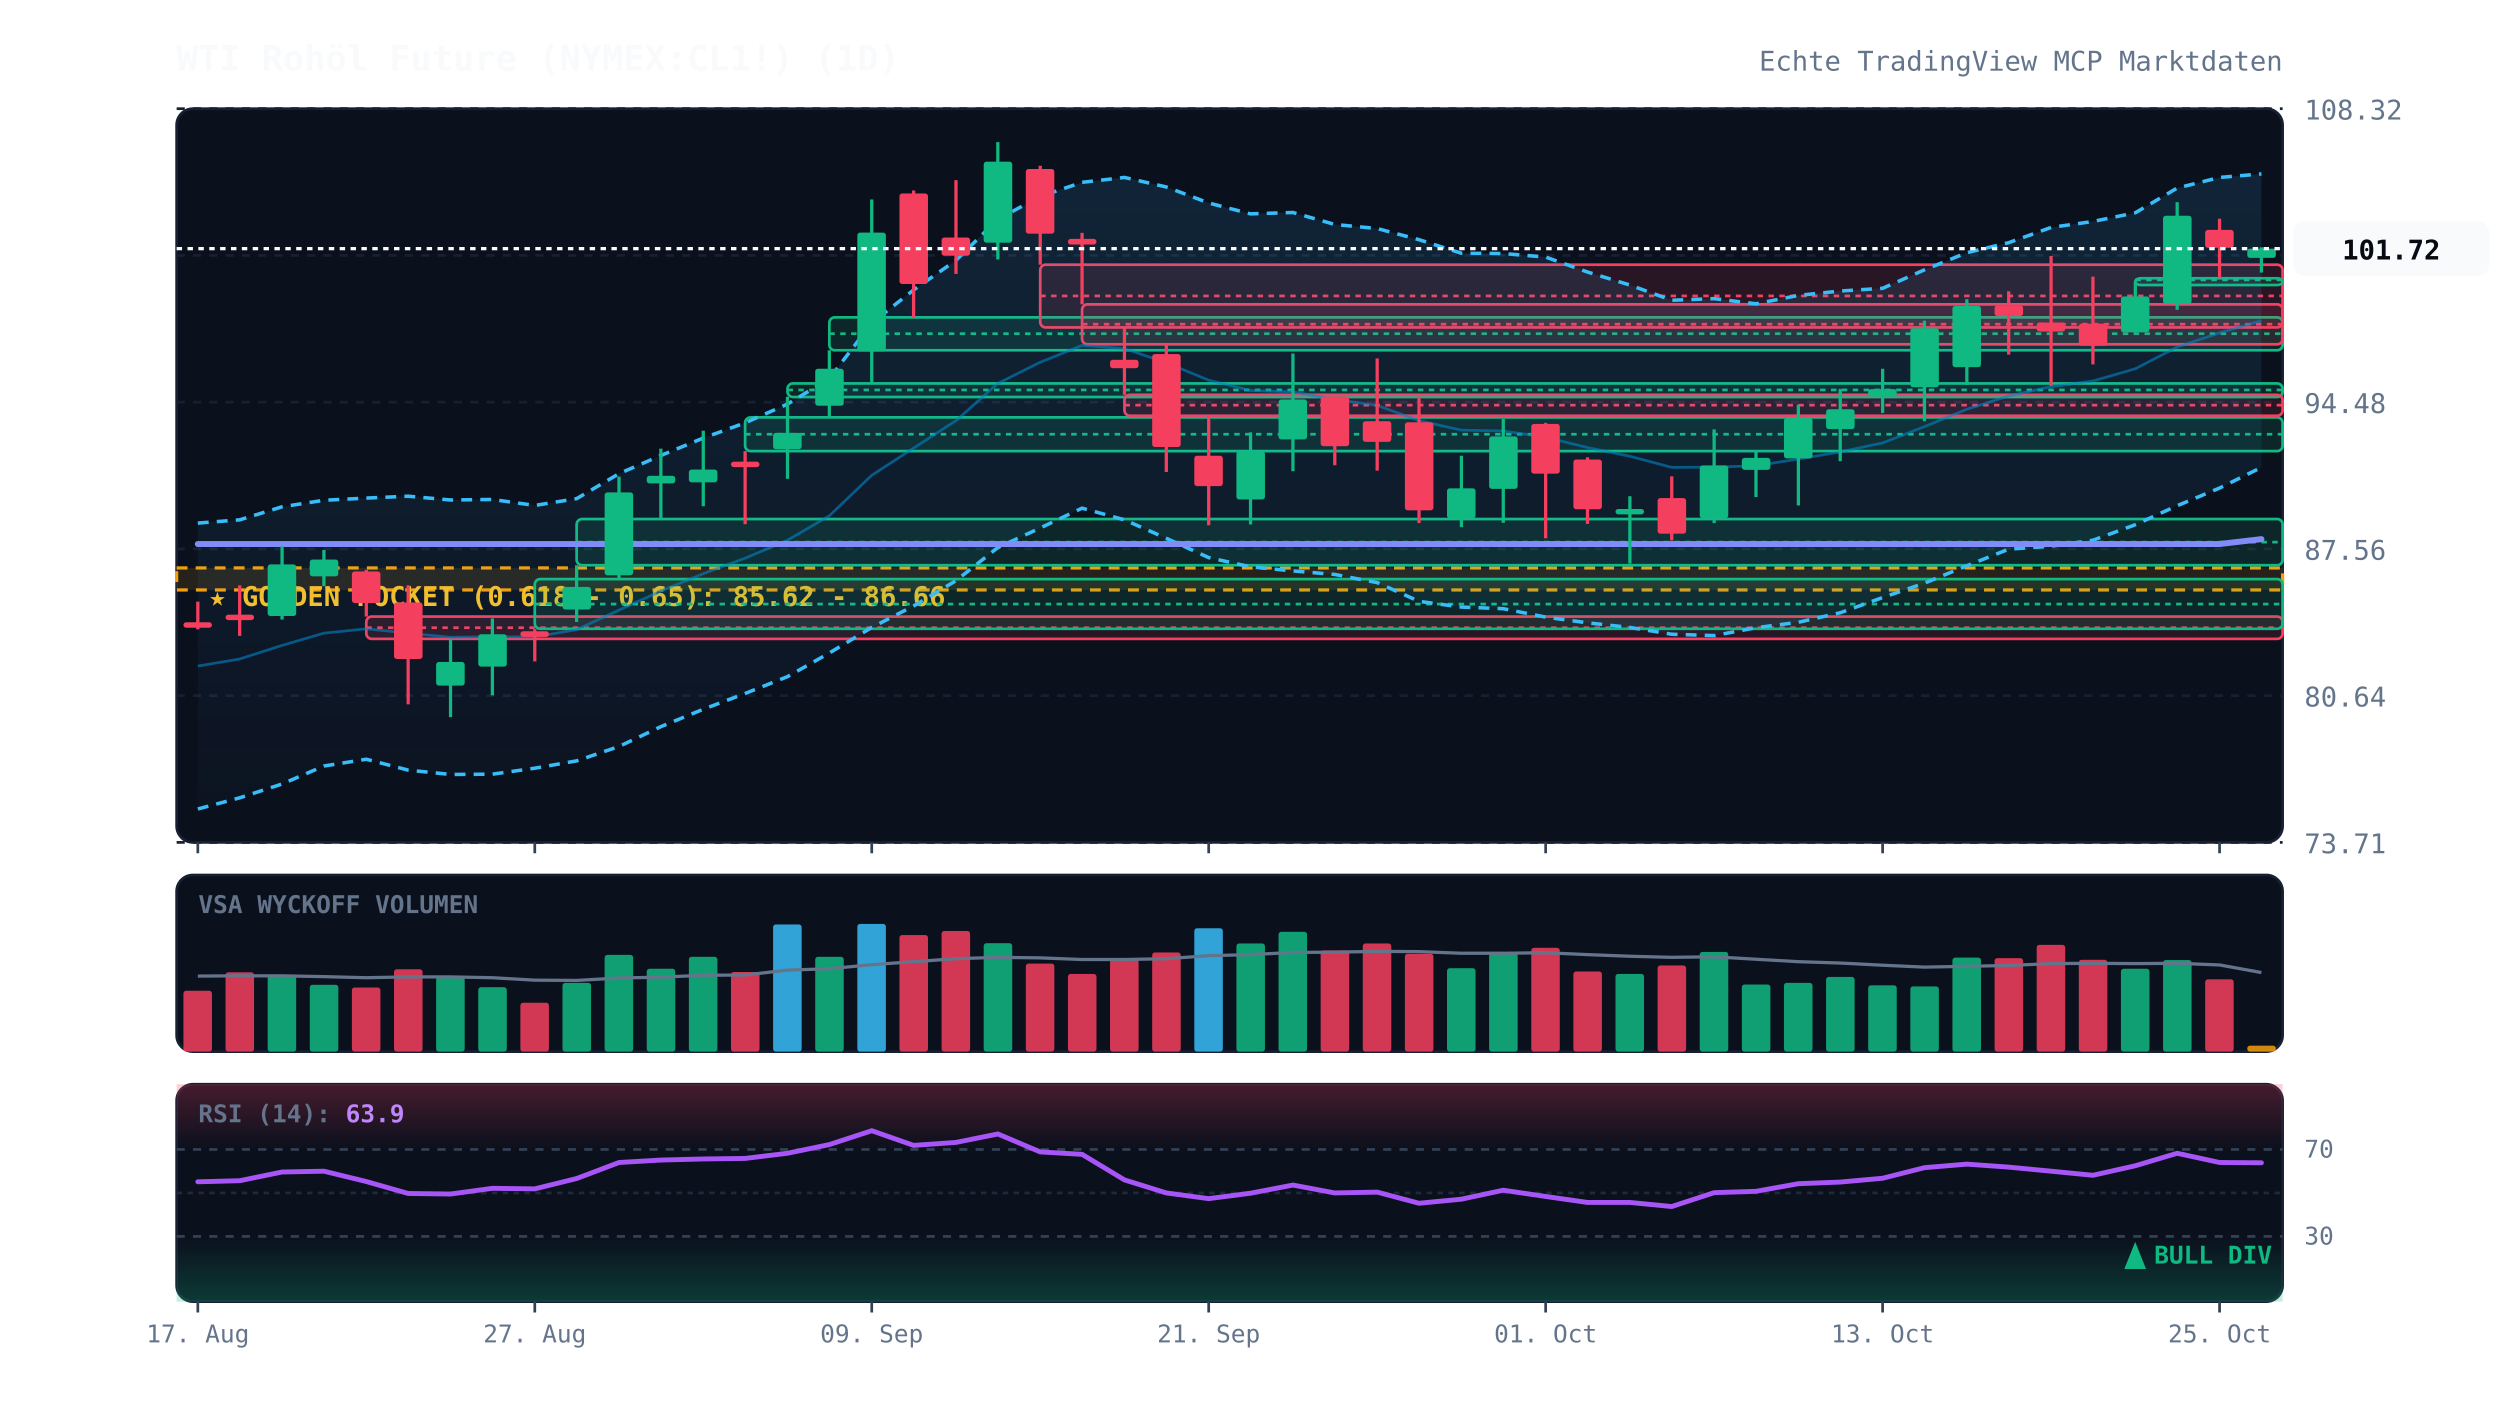
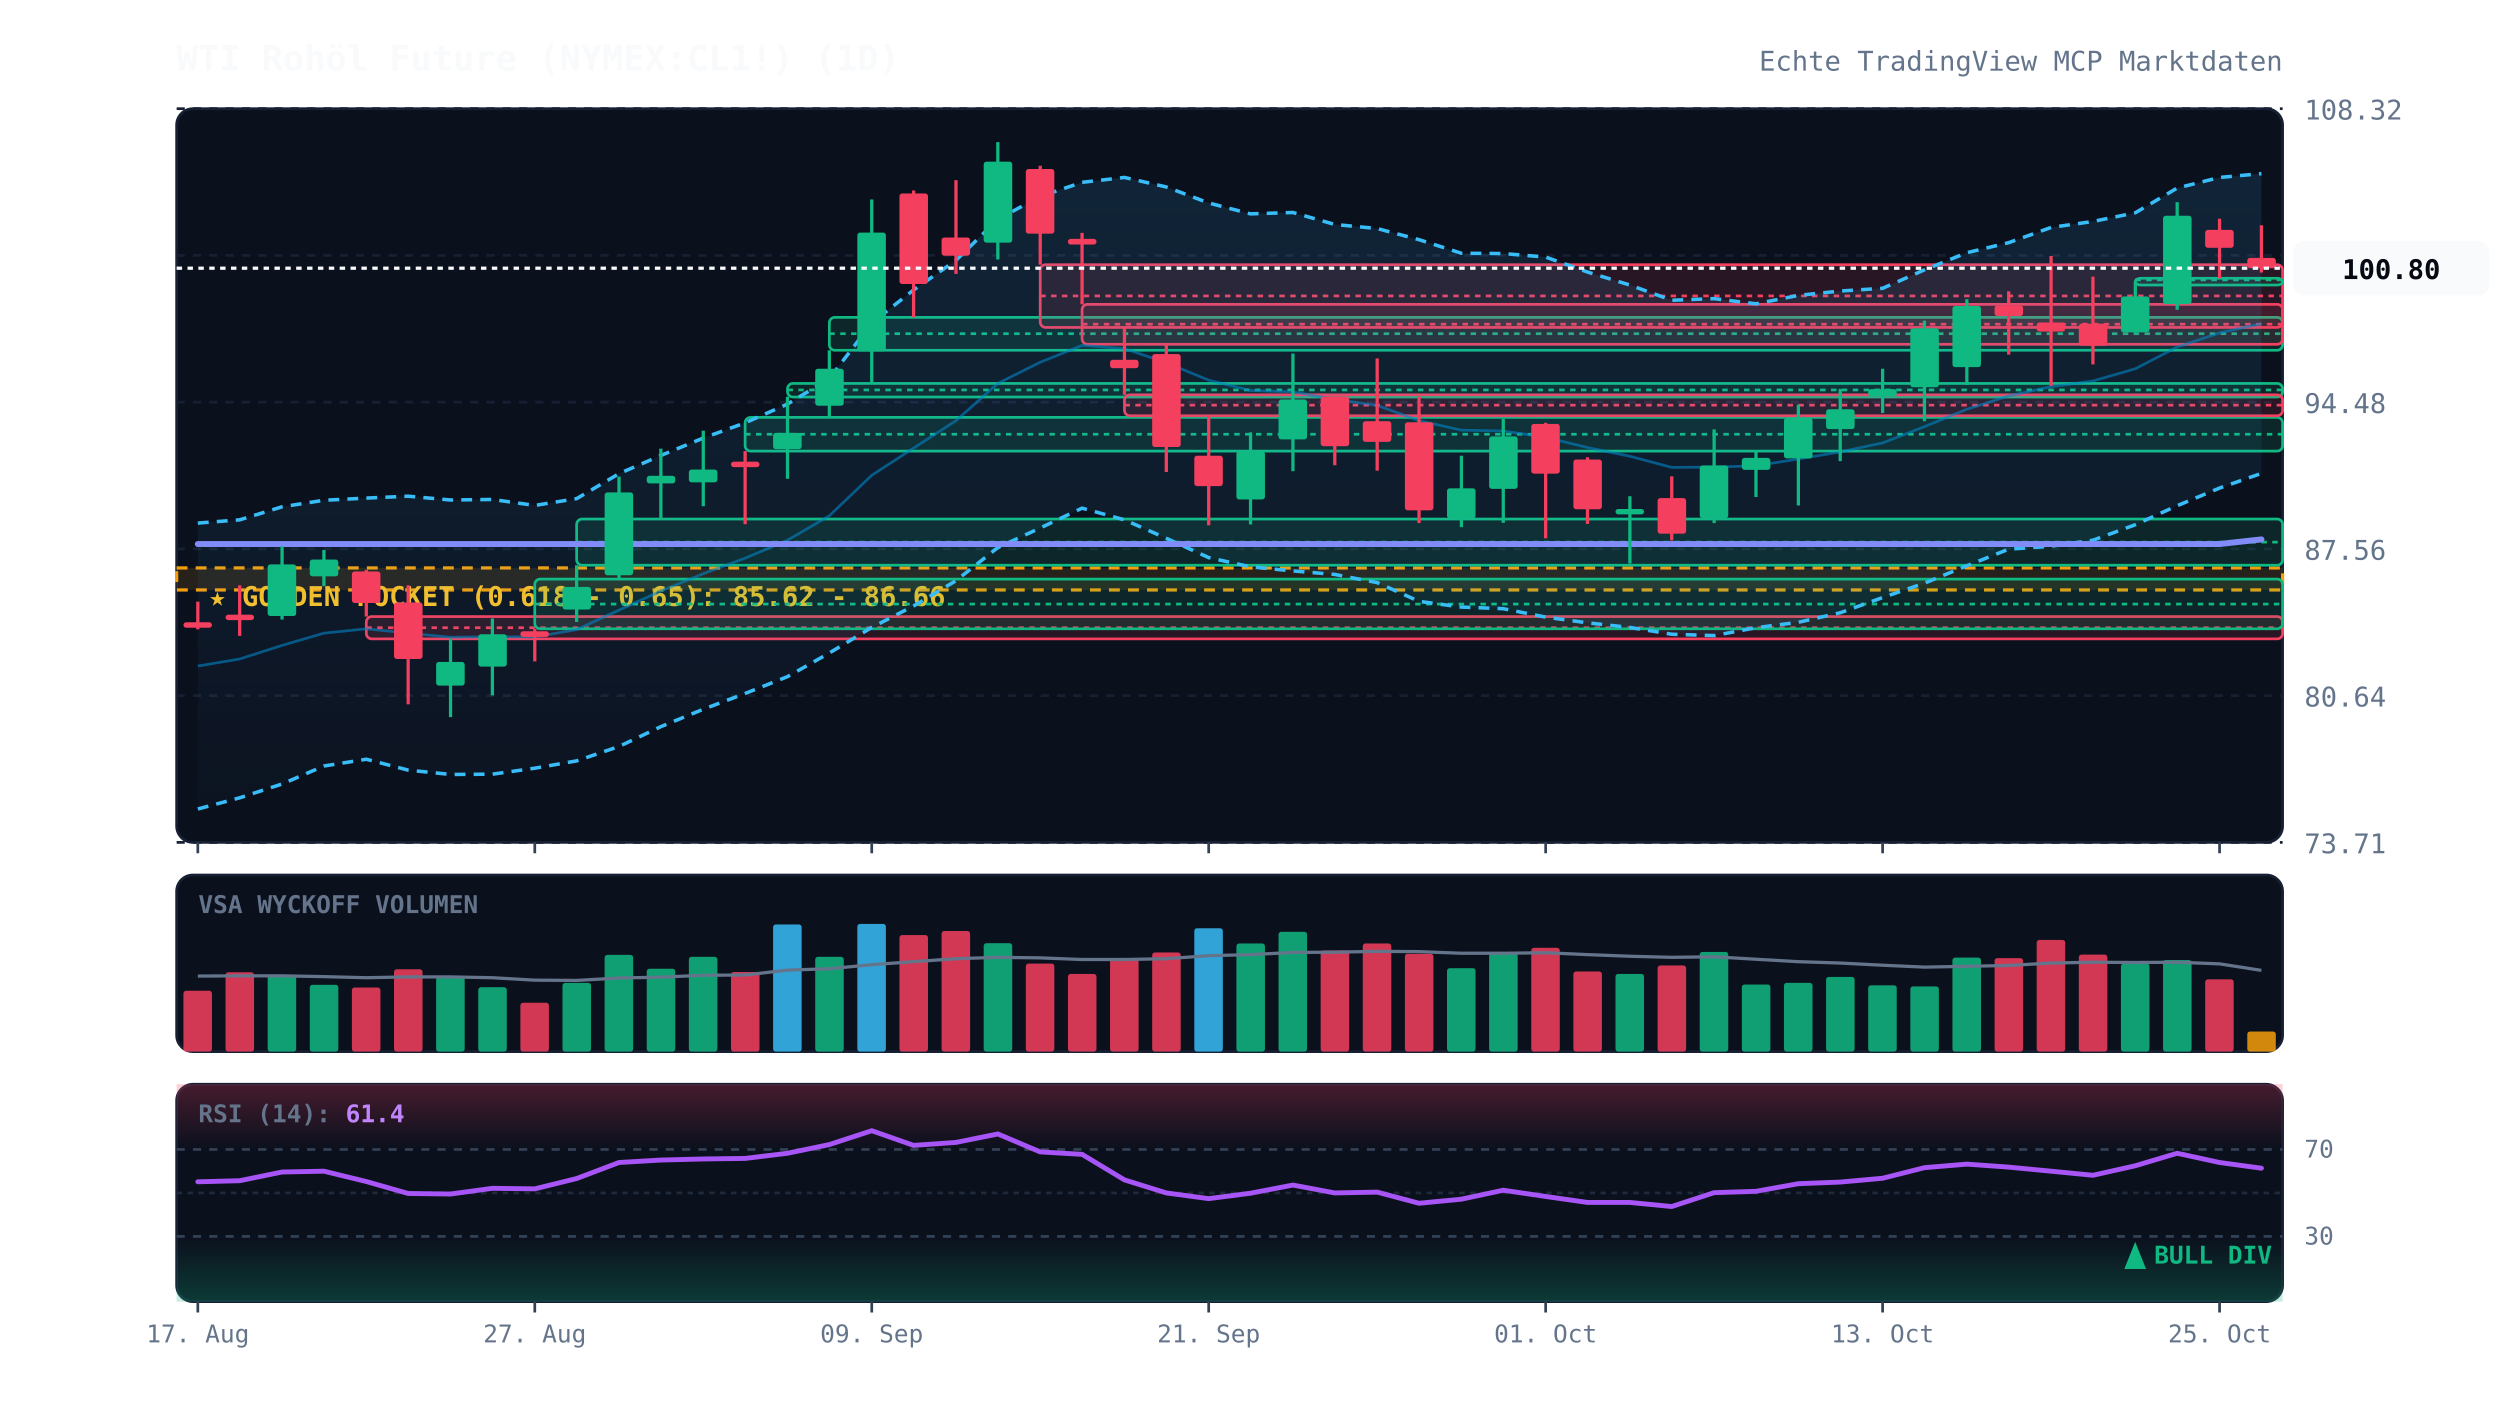
<svg xmlns="http://www.w3.org/2000/svg" viewBox="0 0 920 520" width="100%" height="100%" style="background:#070a13; font-family:'JetBrains Mono', monospace;">
  <defs>
    <linearGradient id="cloud-grad" x1="0%" y1="0%" x2="0%" y2="100%">
      <stop offset="0%" stop-color="#38bdf8" stop-opacity="0.12" />
      <stop offset="100%" stop-color="#38bdf8" stop-opacity="0.02" />
    </linearGradient>
    <linearGradient id="rsi-overbought" x1="0%" y1="0%" x2="0%" y2="100%">
      <stop offset="0%" stop-color="#f43f5e" stop-opacity="0.25" />
      <stop offset="100%" stop-color="#f43f5e" stop-opacity="0.0" />
    </linearGradient>
    <linearGradient id="rsi-oversold" x1="0%" y1="0%" x2="0%" y2="100%">
      <stop offset="0%" stop-color="#10b981" stop-opacity="0.0" />
      <stop offset="100%" stop-color="#10b981" stop-opacity="0.25" />
    </linearGradient>
  </defs>
  <rect x="65" y="40" width="775" height="270" fill="#0b101d" rx="6" stroke="#172033" stroke-width="1" />
  <rect x="65" y="322" width="775" height="65" fill="#0b101d" rx="6" stroke="#172033" stroke-width="1" />
  <rect x="65" y="399" width="775" height="80" fill="#0b101d" rx="6" stroke="#172033" stroke-width="1" />
  <line x1="65" y1="310.0" x2="840" y2="310.0" stroke="#172033" stroke-dasharray="3,3" stroke-width="1" />
  <text x="848" y="314.0" fill="#64748b" font-size="10" text-anchor="start">73.71</text>
  <line x1="65" y1="256.0" x2="840" y2="256.0" stroke="#172033" stroke-dasharray="3,3" stroke-width="1" />
  <text x="848" y="260.0" fill="#64748b" font-size="10" text-anchor="start">80.64</text>
  <line x1="65" y1="202.0" x2="840" y2="202.0" stroke="#172033" stroke-dasharray="3,3" stroke-width="1" />
  <text x="848" y="206.0" fill="#64748b" font-size="10" text-anchor="start">87.56</text>
  <line x1="65" y1="148.0" x2="840" y2="148.0" stroke="#172033" stroke-dasharray="3,3" stroke-width="1" />
  <text x="848" y="152.0" fill="#64748b" font-size="10" text-anchor="start">94.48</text>
  <line x1="65" y1="94.0" x2="840" y2="94.0" stroke="#172033" stroke-dasharray="3,3" stroke-width="1" />
  <text x="848" y="98.0" fill="#64748b" font-size="10" text-anchor="start">101.40</text>
  <line x1="65" y1="40.0" x2="840" y2="40.0" stroke="#172033" stroke-dasharray="3,3" stroke-width="1" />
  <text x="848" y="44.0" fill="#64748b" font-size="10" text-anchor="start">108.32</text>
  <rect x="65" y="209.0" width="775" height="8.1" fill="rgba(245, 158, 11, 0.12)" stroke="#f59e0b" stroke-dasharray="4,3" stroke-width="1.2" />
  <text x="77" y="223.0" fill="#fbbf24" font-size="10" font-weight="bold">★ GOLDEN POCKET (0.618 - 0.65): 85.62 - 86.66</text>
  <rect x="134.8" y="226.9" width="705.2" height="8.2" fill="rgba(244, 63, 94, 0.13)" stroke="#f43f5e" stroke-width="1" rx="2" />
  <line x1="134.8" y1="231.0" x2="840" y2="231.0" stroke="#f43f5e" stroke-dasharray="2,2" stroke-width="1" />
  <rect x="196.8" y="213.1" width="643.2" height="18.3" fill="rgba(16, 185, 129, 0.13)" stroke="#10b981" stroke-width="1" rx="2" />
  <line x1="196.8" y1="222.3" x2="840" y2="222.3" stroke="#10b981" stroke-dasharray="2,2" stroke-width="1" />
  <rect x="212.2" y="191.0" width="627.8" height="17.0" fill="rgba(16, 185, 129, 0.13)" stroke="#10b981" stroke-width="1" rx="2" />
  <line x1="212.2" y1="199.5" x2="840" y2="199.5" stroke="#10b981" stroke-dasharray="2,2" stroke-width="1" />
  <rect x="274.2" y="153.6" width="565.8" height="12.4" fill="rgba(16, 185, 129, 0.13)" stroke="#10b981" stroke-width="1" rx="2" />
  <line x1="274.2" y1="159.8" x2="840" y2="159.8" stroke="#10b981" stroke-dasharray="2,2" stroke-width="1" />
  <rect x="289.8" y="141.1" width="550.2" height="5.0" fill="rgba(16, 185, 129, 0.13)" stroke="#10b981" stroke-width="1" rx="2" />
  <line x1="289.8" y1="143.5" x2="840" y2="143.5" stroke="#10b981" stroke-dasharray="2,2" stroke-width="1" />
  <rect x="305.2" y="116.8" width="534.8" height="12.1" fill="rgba(16, 185, 129, 0.13)" stroke="#10b981" stroke-width="1" rx="2" />
  <line x1="305.2" y1="122.8" x2="840" y2="122.8" stroke="#10b981" stroke-dasharray="2,2" stroke-width="1" />
  <rect x="382.8" y="97.4" width="457.2" height="23.1" fill="rgba(244, 63, 94, 0.13)" stroke="#f43f5e" stroke-width="1" rx="2" />
  <line x1="382.8" y1="108.9" x2="840" y2="108.9" stroke="#f43f5e" stroke-dasharray="2,2" stroke-width="1" />
  <rect x="398.2" y="112.0" width="441.8" height="14.7" fill="rgba(244, 63, 94, 0.13)" stroke="#f43f5e" stroke-width="1" rx="2" />
  <line x1="398.2" y1="119.3" x2="840" y2="119.3" stroke="#f43f5e" stroke-dasharray="2,2" stroke-width="1" />
  <rect x="413.8" y="145.3" width="426.2" height="7.7" fill="rgba(244, 63, 94, 0.13)" stroke="#f43f5e" stroke-width="1" rx="2" />
  <line x1="413.8" y1="149.1" x2="840" y2="149.1" stroke="#f43f5e" stroke-dasharray="2,2" stroke-width="1" />
  <rect x="785.8" y="102.4" width="54.2" height="2.5" fill="rgba(16, 185, 129, 0.13)" stroke="#10b981" stroke-width="1" rx="2" />
  <line x1="785.8" y1="103.0" x2="840" y2="103.0" stroke="#10b981" stroke-dasharray="2,2" stroke-width="1" />
-   <polygon points="72.8,192.5 88.2,191.3 103.8,186.5 119.2,184.1 134.8,183.3 150.2,182.6 165.8,184.0 181.2,183.8 196.8,186.0 212.2,183.5 227.8,174.3 243.2,167.6 258.8,161.2 274.2,155.6 289.8,148.7 305.2,139.3 320.8,118.9 336.2,106.7 351.8,95.8 367.2,80.7 382.8,72.3 398.2,67.1 413.8,65.3 429.2,68.8 444.8,74.7 460.2,78.7 475.8,78.2 491.2,82.6 506.8,84.1 522.2,88.2 537.8,93.2 553.2,93.3 568.8,94.6 584.2,100.1 599.8,104.9 615.2,110.5 630.8,109.9 646.2,111.8 661.8,108.7 677.2,107.1 692.8,106.1 708.2,99.3 723.8,93.0 739.2,89.3 754.8,83.7 770.2,81.5 785.8,78.3 801.2,69.2 816.8,65.3 832.2,64.0 832.2,172.0 816.8,179.6 801.2,186.1 785.8,193.1 770.2,198.8 754.8,201.0 739.2,202.1 723.8,208.2 708.2,214.6 692.8,219.9 677.2,225.5 661.8,229.0 646.2,231.0 630.8,233.9 615.2,233.4 599.8,230.9 584.2,229.2 568.8,227.1 553.2,224.0 537.8,223.4 522.2,221.3 506.8,214.4 491.2,211.4 475.8,210.1 460.2,208.6 444.8,205.2 429.2,198.1 413.8,191.3 398.2,187.0 382.8,194.3 367.2,201.5 351.8,213.7 336.2,223.0 320.8,230.9 305.2,240.3 289.8,249.0 274.2,255.2 258.8,261.0 243.2,267.4 227.8,274.7 212.2,280.0 196.8,282.7 181.2,284.9 165.8,285.0 150.2,283.4 134.8,279.4 119.2,281.9 103.8,288.5 88.2,293.6 72.8,297.7" fill="url(#cloud-grad)" />
-   <polyline points="72.8,192.5 88.2,191.3 103.8,186.5 119.2,184.1 134.8,183.3 150.2,182.6 165.8,184.0 181.2,183.8 196.8,186.0 212.2,183.5 227.8,174.3 243.2,167.6 258.8,161.2 274.2,155.6 289.8,148.7 305.2,139.3 320.8,118.9 336.2,106.7 351.8,95.8 367.2,80.7 382.8,72.3 398.2,67.1 413.8,65.3 429.2,68.8 444.8,74.7 460.2,78.7 475.8,78.2 491.2,82.6 506.8,84.1 522.2,88.2 537.8,93.2 553.2,93.3 568.8,94.6 584.2,100.1 599.8,104.9 615.2,110.5 630.8,109.9 646.2,111.8 661.8,108.7 677.2,107.1 692.8,106.1 708.2,99.3 723.8,93.0 739.2,89.3 754.8,83.7 770.2,81.5 785.8,78.3 801.2,69.2 816.8,65.3 832.2,64.0" fill="none" stroke="#38bdf8" stroke-width="1.3" stroke-dasharray="4,3" />
-   <polyline points="72.8,297.7 88.2,293.6 103.8,288.5 119.2,281.9 134.8,279.4 150.2,283.4 165.8,285.0 181.2,284.9 196.8,282.7 212.2,280.0 227.8,274.7 243.2,267.4 258.8,261.0 274.2,255.2 289.8,249.0 305.2,240.3 320.8,230.9 336.2,223.0 351.8,213.7 367.2,201.5 382.8,194.3 398.2,187.0 413.8,191.3 429.2,198.1 444.8,205.2 460.2,208.6 475.8,210.1 491.2,211.4 506.8,214.4 522.2,221.3 537.8,223.4 553.2,224.0 568.8,227.1 584.2,229.2 599.8,230.9 615.2,233.4 630.8,233.9 646.2,231.0 661.8,229.0 677.2,225.5 692.8,219.9 708.2,214.6 723.8,208.2 739.2,202.1 754.8,201.0 770.2,198.8 785.8,193.1 801.2,186.1 816.8,179.6 832.2,172.0" fill="none" stroke="#38bdf8" stroke-width="1.3" stroke-dasharray="4,3" />
-   <polyline points="72.8,245.1 88.2,242.5 103.8,237.5 119.2,233.0 134.8,231.4 150.2,233.0 165.8,234.5 181.2,234.3 196.8,234.4 212.2,231.7 227.8,224.5 243.2,217.5 258.8,211.1 274.2,205.4 289.8,198.8 305.2,189.8 320.8,174.9 336.2,164.9 351.8,154.8 367.2,141.1 382.8,133.3 398.2,127.1 413.8,128.3 429.2,133.5 444.8,139.9 460.2,143.7 475.8,144.2 491.2,147.0 506.8,149.2 522.2,154.8 537.8,158.3 553.2,158.6 568.8,160.9 584.2,164.7 599.8,167.9 615.2,172.0 630.8,171.9 646.2,171.4 661.8,168.9 677.2,166.3 692.8,163.0 708.2,157.0 723.8,150.6 739.2,145.7 754.8,142.3 770.2,140.2 785.8,135.7 801.2,127.7 816.8,122.5 832.2,118.0" fill="none" stroke="#0284c7" stroke-width="1.0" stroke-opacity="0.6" />
-   <polyline points="72.8,200.2 88.2,200.2 103.8,200.2 119.2,200.2 134.8,200.2 150.2,200.2 165.8,200.2 181.2,200.2 196.8,200.2 212.2,200.2 227.8,200.2 243.2,200.2 258.8,200.2 274.2,200.2 289.8,200.2 305.2,200.2 320.8,200.2 336.2,200.2 351.8,200.2 367.2,200.2 382.8,200.2 398.2,200.2 413.8,200.2 429.2,200.2 444.8,200.2 460.2,200.2 475.8,200.2 491.2,200.2 506.8,200.2 522.2,200.2 537.8,200.2 553.2,200.2 568.8,200.2 584.2,200.2 599.8,200.2 615.2,200.2 630.8,200.2 646.2,200.2 661.8,200.2 677.2,200.2 692.8,200.2 708.2,200.2 723.8,200.2 739.2,200.2 754.8,200.2 770.2,200.2 785.8,200.2 801.2,200.2 816.8,200.2 832.2,198.4" fill="none" stroke="#818cf8" stroke-width="2.2" stroke-linecap="round" />
+   <polygon points="72.8,192.5 88.2,191.3 103.8,186.5 119.2,184.1 134.8,183.3 150.2,182.6 165.8,184.0 181.2,183.8 196.8,186.0 212.2,183.5 227.8,174.3 243.2,167.6 258.8,161.2 274.2,155.6 289.8,148.7 305.2,139.3 320.8,118.9 336.2,106.7 351.8,95.8 367.2,80.7 382.8,72.3 398.2,67.1 413.8,65.3 429.2,68.8 444.8,74.7 460.2,78.7 475.8,78.2 491.2,82.6 506.8,84.1 522.2,88.2 537.8,93.2 553.2,93.3 568.8,94.6 584.2,100.1 599.8,104.9 615.2,110.5 630.8,109.9 646.2,111.8 661.8,108.7 677.2,107.1 692.8,106.1 708.2,99.3 723.8,93.0 739.2,89.3 754.8,83.7 770.2,81.5 785.8,78.3 801.2,69.2 816.8,65.3 832.2,63.9 832.2,174.2 816.8,179.6 801.2,186.1 785.8,193.1 770.2,198.8 754.8,201.0 739.2,202.1 723.8,208.2 708.2,214.6 692.8,219.9 677.2,225.5 661.8,229.0 646.2,231.0 630.8,233.9 615.2,233.4 599.8,230.9 584.2,229.2 568.8,227.1 553.2,224.0 537.8,223.4 522.2,221.3 506.8,214.4 491.2,211.4 475.8,210.1 460.2,208.6 444.8,205.2 429.2,198.1 413.8,191.3 398.2,187.0 382.8,194.3 367.2,201.5 351.8,213.7 336.2,223.0 320.8,230.9 305.2,240.3 289.8,249.0 274.2,255.2 258.8,261.0 243.2,267.4 227.8,274.7 212.2,280.0 196.8,282.7 181.2,284.9 165.8,285.0 150.2,283.4 134.8,279.4 119.2,281.9 103.8,288.5 88.2,293.6 72.8,297.7" fill="url(#cloud-grad)" />
+   <polyline points="72.8,192.5 88.2,191.3 103.8,186.5 119.2,184.1 134.8,183.3 150.2,182.6 165.8,184.0 181.2,183.8 196.8,186.0 212.2,183.5 227.8,174.3 243.2,167.6 258.8,161.2 274.2,155.6 289.8,148.7 305.2,139.3 320.8,118.9 336.2,106.7 351.8,95.8 367.2,80.7 382.8,72.3 398.2,67.1 413.8,65.3 429.2,68.8 444.8,74.7 460.2,78.7 475.8,78.2 491.2,82.6 506.8,84.1 522.2,88.2 537.8,93.2 553.2,93.3 568.8,94.6 584.2,100.1 599.8,104.9 615.2,110.5 630.8,109.9 646.2,111.8 661.8,108.7 677.2,107.1 692.8,106.1 708.2,99.3 723.8,93.0 739.2,89.3 754.8,83.7 770.2,81.5 785.8,78.3 801.2,69.2 816.8,65.3 832.2,63.9" fill="none" stroke="#38bdf8" stroke-width="1.3" stroke-dasharray="4,3" />
+   <polyline points="72.8,297.7 88.2,293.6 103.8,288.5 119.2,281.9 134.8,279.4 150.2,283.4 165.8,285.0 181.2,284.9 196.8,282.7 212.2,280.0 227.8,274.7 243.2,267.4 258.8,261.0 274.2,255.2 289.8,249.0 305.2,240.3 320.8,230.9 336.2,223.0 351.8,213.7 367.2,201.5 382.8,194.3 398.2,187.0 413.8,191.3 429.2,198.1 444.8,205.2 460.2,208.6 475.8,210.1 491.2,211.4 506.8,214.4 522.2,221.3 537.8,223.4 553.2,224.0 568.8,227.1 584.2,229.2 599.8,230.9 615.2,233.4 630.8,233.9 646.2,231.0 661.8,229.0 677.2,225.5 692.8,219.9 708.2,214.6 723.8,208.2 739.2,202.1 754.8,201.0 770.2,198.8 785.8,193.1 801.2,186.1 816.8,179.6 832.2,174.2" fill="none" stroke="#38bdf8" stroke-width="1.3" stroke-dasharray="4,3" />
+   <polyline points="72.8,245.1 88.2,242.5 103.8,237.5 119.2,233.0 134.8,231.4 150.2,233.0 165.8,234.5 181.2,234.3 196.8,234.4 212.2,231.7 227.8,224.5 243.2,217.5 258.8,211.1 274.2,205.4 289.8,198.8 305.2,189.8 320.8,174.9 336.2,164.9 351.8,154.8 367.2,141.1 382.8,133.3 398.2,127.1 413.8,128.3 429.2,133.5 444.8,139.9 460.2,143.7 475.8,144.2 491.2,147.0 506.8,149.2 522.2,154.8 537.8,158.3 553.2,158.6 568.8,160.9 584.2,164.7 599.8,167.9 615.2,172.0 630.8,171.9 646.2,171.4 661.8,168.9 677.2,166.3 692.8,163.0 708.2,157.0 723.8,150.6 739.2,145.7 754.8,142.3 770.2,140.2 785.8,135.7 801.2,127.7 816.8,122.5 832.2,119.1" fill="none" stroke="#0284c7" stroke-width="1.0" stroke-opacity="0.6" />
+   <polyline points="72.8,200.2 88.2,200.2 103.8,200.2 119.2,200.2 134.8,200.2 150.2,200.2 165.8,200.2 181.2,200.2 196.8,200.2 212.2,200.2 227.8,200.2 243.2,200.2 258.8,200.2 274.2,200.2 289.8,200.2 305.2,200.2 320.8,200.2 336.2,200.2 351.8,200.2 367.2,200.2 382.8,200.2 398.2,200.2 413.8,200.2 429.2,200.2 444.8,200.2 460.2,200.2 475.8,200.2 491.2,200.2 506.8,200.2 522.2,200.2 537.8,200.2 553.2,200.2 568.8,200.2 584.2,200.2 599.8,200.2 615.2,200.2 630.8,200.2 646.2,200.2 661.8,200.2 677.2,200.2 692.8,200.2 708.2,200.2 723.8,200.2 739.2,200.2 754.8,200.2 770.2,200.2 785.8,200.2 801.2,200.2 816.8,200.2 832.2,198.5" fill="none" stroke="#818cf8" stroke-width="2.2" stroke-linecap="round" />
  <line x1="72.8" y1="221.4" x2="72.8" y2="231.6" stroke="#f43f5e" stroke-width="1.2" />
  <rect x="67.5" y="229.0" width="10.5" height="2.0" fill="#f43f5e" rx="1" />
  <line x1="88.2" y1="215.4" x2="88.2" y2="234.0" stroke="#f43f5e" stroke-width="1.2" />
  <rect x="83.0" y="226.2" width="10.5" height="2.0" fill="#f43f5e" rx="1" />
  <line x1="103.8" y1="201.0" x2="103.8" y2="228.0" stroke="#10b981" stroke-width="1.2" />
  <rect x="98.5" y="207.7" width="10.5" height="19.0" fill="#10b981" rx="1" />
  <line x1="119.2" y1="202.4" x2="119.2" y2="215.7" stroke="#10b981" stroke-width="1.2" />
  <rect x="114.0" y="205.9" width="10.5" height="6.2" fill="#10b981" rx="1" />
  <line x1="134.8" y1="209.7" x2="134.8" y2="226.9" stroke="#f43f5e" stroke-width="1.2" />
  <rect x="129.5" y="210.3" width="10.5" height="11.6" fill="#f43f5e" rx="1" />
  <line x1="150.2" y1="215.4" x2="150.2" y2="259.2" stroke="#f43f5e" stroke-width="1.2" />
  <rect x="145.0" y="221.7" width="10.5" height="20.8" fill="#f43f5e" rx="1" />
  <line x1="165.8" y1="235.1" x2="165.8" y2="263.9" stroke="#10b981" stroke-width="1.2" />
  <rect x="160.5" y="243.6" width="10.5" height="8.7" fill="#10b981" rx="1" />
  <line x1="181.2" y1="227.6" x2="181.2" y2="255.9" stroke="#10b981" stroke-width="1.2" />
  <rect x="176.0" y="233.4" width="10.5" height="11.9" fill="#10b981" rx="1" />
  <line x1="196.8" y1="231.5" x2="196.8" y2="243.4" stroke="#f43f5e" stroke-width="1.2" />
  <rect x="191.5" y="232.3" width="10.5" height="2.1" fill="#f43f5e" rx="1" />
  <line x1="212.2" y1="208.0" x2="212.2" y2="228.9" stroke="#10b981" stroke-width="1.2" />
  <rect x="207.0" y="216.0" width="10.5" height="8.3" fill="#10b981" rx="1" />
  <line x1="227.8" y1="175.4" x2="227.8" y2="213.1" stroke="#10b981" stroke-width="1.2" />
  <rect x="222.5" y="181.2" width="10.5" height="30.5" fill="#10b981" rx="1" />
  <line x1="243.2" y1="165.1" x2="243.2" y2="191.0" stroke="#10b981" stroke-width="1.2" />
  <rect x="238.0" y="175.1" width="10.5" height="2.8" fill="#10b981" rx="1" />
  <line x1="258.8" y1="158.5" x2="258.8" y2="186.3" stroke="#10b981" stroke-width="1.2" />
  <rect x="253.5" y="172.8" width="10.5" height="4.7" fill="#10b981" rx="1" />
  <line x1="274.2" y1="166.0" x2="274.2" y2="192.9" stroke="#f43f5e" stroke-width="1.2" />
  <rect x="269.0" y="169.9" width="10.5" height="2.0" fill="#f43f5e" rx="1" />
  <line x1="289.8" y1="146.0" x2="289.8" y2="176.2" stroke="#10b981" stroke-width="1.2" />
  <rect x="284.5" y="159.3" width="10.5" height="6.0" fill="#10b981" rx="1" />
  <line x1="305.2" y1="128.9" x2="305.2" y2="153.6" stroke="#10b981" stroke-width="1.2" />
  <rect x="300.0" y="135.7" width="10.5" height="13.6" fill="#10b981" rx="1" />
  <line x1="320.8" y1="73.4" x2="320.8" y2="141.1" stroke="#10b981" stroke-width="1.2" />
  <rect x="315.5" y="85.6" width="10.5" height="43.7" fill="#10b981" rx="1" />
  <line x1="336.2" y1="70.1" x2="336.2" y2="116.8" stroke="#f43f5e" stroke-width="1.2" />
  <rect x="331.0" y="71.2" width="10.5" height="33.3" fill="#f43f5e" rx="1" />
  <line x1="351.8" y1="66.3" x2="351.8" y2="100.8" stroke="#f43f5e" stroke-width="1.2" />
  <rect x="346.5" y="87.4" width="10.5" height="6.7" fill="#f43f5e" rx="1" />
  <line x1="367.2" y1="52.3" x2="367.2" y2="95.5" stroke="#10b981" stroke-width="1.2" />
  <rect x="362.0" y="59.5" width="10.5" height="29.8" fill="#10b981" rx="1" />
  <line x1="382.8" y1="61.0" x2="382.8" y2="97.4" stroke="#f43f5e" stroke-width="1.2" />
  <rect x="377.5" y="62.2" width="10.5" height="23.8" fill="#f43f5e" rx="1" />
  <line x1="398.2" y1="85.7" x2="398.2" y2="112.0" stroke="#f43f5e" stroke-width="1.2" />
  <rect x="393.0" y="87.9" width="10.5" height="2.1" fill="#f43f5e" rx="1" />
  <line x1="413.8" y1="120.5" x2="413.8" y2="145.3" stroke="#f43f5e" stroke-width="1.2" />
  <rect x="408.5" y="132.4" width="10.5" height="3.1" fill="#f43f5e" rx="1" />
  <line x1="429.2" y1="126.6" x2="429.2" y2="173.7" stroke="#f43f5e" stroke-width="1.2" />
  <rect x="424.0" y="130.3" width="10.5" height="34.2" fill="#f43f5e" rx="1" />
  <line x1="444.8" y1="153.0" x2="444.8" y2="193.3" stroke="#f43f5e" stroke-width="1.2" />
  <rect x="439.5" y="167.7" width="10.5" height="11.2" fill="#f43f5e" rx="1" />
  <line x1="460.2" y1="159.1" x2="460.2" y2="193.0" stroke="#10b981" stroke-width="1.2" />
  <rect x="455.0" y="166.1" width="10.5" height="17.7" fill="#10b981" rx="1" />
  <line x1="475.8" y1="130.1" x2="475.8" y2="173.4" stroke="#10b981" stroke-width="1.2" />
  <rect x="470.5" y="147.0" width="10.5" height="14.7" fill="#10b981" rx="1" />
  <line x1="491.2" y1="145.9" x2="491.2" y2="171.2" stroke="#f43f5e" stroke-width="1.2" />
  <rect x="486.0" y="145.9" width="10.5" height="18.3" fill="#f43f5e" rx="1" />
  <line x1="506.8" y1="131.9" x2="506.8" y2="173.2" stroke="#f43f5e" stroke-width="1.2" />
  <rect x="501.5" y="155.0" width="10.5" height="7.6" fill="#f43f5e" rx="1" />
  <line x1="522.2" y1="146.0" x2="522.2" y2="192.5" stroke="#f43f5e" stroke-width="1.2" />
  <rect x="517.0" y="155.4" width="10.5" height="32.4" fill="#f43f5e" rx="1" />
  <line x1="537.8" y1="167.7" x2="537.8" y2="194.0" stroke="#10b981" stroke-width="1.2" />
  <rect x="532.5" y="179.7" width="10.5" height="11.1" fill="#10b981" rx="1" />
  <line x1="553.2" y1="154.2" x2="553.2" y2="192.4" stroke="#10b981" stroke-width="1.2" />
  <rect x="548.0" y="160.6" width="10.5" height="19.3" fill="#10b981" rx="1" />
  <line x1="568.8" y1="155.6" x2="568.8" y2="198.1" stroke="#f43f5e" stroke-width="1.2" />
  <rect x="563.5" y="156.0" width="10.5" height="18.3" fill="#f43f5e" rx="1" />
  <line x1="584.2" y1="168.3" x2="584.2" y2="192.8" stroke="#f43f5e" stroke-width="1.2" />
  <rect x="579.0" y="169.1" width="10.5" height="18.3" fill="#f43f5e" rx="1" />
  <line x1="599.8" y1="182.6" x2="599.8" y2="207.4" stroke="#10b981" stroke-width="1.2" />
  <rect x="594.5" y="187.3" width="10.5" height="2.0" fill="#10b981" rx="1" />
  <line x1="615.2" y1="175.3" x2="615.2" y2="198.9" stroke="#f43f5e" stroke-width="1.2" />
  <rect x="610.0" y="183.3" width="10.5" height="13.1" fill="#f43f5e" rx="1" />
  <line x1="630.8" y1="158.0" x2="630.8" y2="192.5" stroke="#10b981" stroke-width="1.2" />
  <rect x="625.5" y="171.3" width="10.5" height="19.4" fill="#10b981" rx="1" />
  <line x1="646.2" y1="166.0" x2="646.2" y2="182.9" stroke="#10b981" stroke-width="1.2" />
  <rect x="641.0" y="168.5" width="10.5" height="4.4" fill="#10b981" rx="1" />
  <line x1="661.8" y1="148.9" x2="661.8" y2="186.0" stroke="#10b981" stroke-width="1.2" />
  <rect x="656.5" y="153.8" width="10.5" height="14.9" fill="#10b981" rx="1" />
  <line x1="677.2" y1="143.1" x2="677.2" y2="169.7" stroke="#10b981" stroke-width="1.2" />
  <rect x="672.0" y="150.6" width="10.5" height="7.3" fill="#10b981" rx="1" />
  <line x1="692.8" y1="135.7" x2="692.8" y2="152.0" stroke="#10b981" stroke-width="1.2" />
  <rect x="687.5" y="143.2" width="10.5" height="2.7" fill="#10b981" rx="1" />
  <line x1="708.2" y1="118.0" x2="708.2" y2="155.0" stroke="#10b981" stroke-width="1.2" />
  <rect x="703.0" y="120.8" width="10.5" height="21.7" fill="#10b981" rx="1" />
  <line x1="723.8" y1="110.1" x2="723.8" y2="141.7" stroke="#10b981" stroke-width="1.2" />
  <rect x="718.5" y="112.6" width="10.5" height="22.5" fill="#10b981" rx="1" />
  <line x1="739.2" y1="107.2" x2="739.2" y2="130.5" stroke="#f43f5e" stroke-width="1.2" />
  <rect x="734.0" y="112.4" width="10.5" height="3.9" fill="#f43f5e" rx="1" />
  <line x1="754.8" y1="94.2" x2="754.8" y2="142.0" stroke="#f43f5e" stroke-width="1.2" />
  <rect x="749.5" y="118.7" width="10.5" height="3.3" fill="#f43f5e" rx="1" />
  <line x1="770.2" y1="101.8" x2="770.2" y2="134.1" stroke="#f43f5e" stroke-width="1.2" />
  <rect x="765.0" y="119.1" width="10.5" height="8.1" fill="#f43f5e" rx="1" />
  <line x1="785.8" y1="103.6" x2="785.8" y2="122.7" stroke="#10b981" stroke-width="1.2" />
  <rect x="780.5" y="109.1" width="10.5" height="13.2" fill="#10b981" rx="1" />
  <line x1="801.2" y1="74.4" x2="801.2" y2="114.0" stroke="#10b981" stroke-width="1.2" />
  <rect x="796.0" y="79.4" width="10.5" height="32.5" fill="#10b981" rx="1" />
  <line x1="816.8" y1="80.5" x2="816.8" y2="102.4" stroke="#f43f5e" stroke-width="1.2" />
  <rect x="811.5" y="84.6" width="10.5" height="6.6" fill="#f43f5e" rx="1" />
-   <line x1="832.2" y1="91.0" x2="832.2" y2="100.3" stroke="#10b981" stroke-width="1.2" />
-   <rect x="827.0" y="91.5" width="10.5" height="3.4" fill="#10b981" rx="1" />
-   <line x1="65" y1="91.5" x2="840" y2="91.5" stroke="#f8fafc" stroke-width="1.2" stroke-dasharray="2,2" />
-   <rect x="844" y="81.5" width="72" height="20" fill="#f8fafc" rx="4" />
-   <text x="880" y="95.5" fill="#070a13" font-size="10" font-weight="bold" text-anchor="middle">101.72</text>
+   <line x1="832.2" y1="82.9" x2="832.2" y2="100.3" stroke="#f43f5e" stroke-width="1.2" />
+   <rect x="827.0" y="94.9" width="10.5" height="3.8" fill="#f43f5e" rx="1" />
+   <line x1="65" y1="98.7" x2="840" y2="98.7" stroke="#f8fafc" stroke-width="1.2" stroke-dasharray="2,2" />
+   <rect x="844" y="88.7" width="72" height="20" fill="#f8fafc" rx="4" />
+   <text x="880" y="102.7" fill="#070a13" font-size="10" font-weight="bold" text-anchor="middle">100.80</text>
  <text x="73" y="336" fill="#64748b" font-size="9" font-weight="bold">VSA WYCKOFF VOLUMEN</text>
  <rect x="67.5" y="364.6" width="10.5" height="22.4" fill="#f43f5e" opacity="0.85" rx="1" />
  <rect x="83.0" y="357.8" width="10.5" height="29.2" fill="#f43f5e" opacity="0.85" rx="1" />
  <rect x="98.5" y="358.8" width="10.5" height="28.2" fill="#10b981" opacity="0.85" rx="1" />
  <rect x="114.0" y="362.4" width="10.5" height="24.6" fill="#10b981" opacity="0.85" rx="1" />
  <rect x="129.5" y="363.4" width="10.5" height="23.6" fill="#f43f5e" opacity="0.85" rx="1" />
  <rect x="145.0" y="356.7" width="10.5" height="30.3" fill="#f43f5e" opacity="0.85" rx="1" />
  <rect x="160.5" y="359.5" width="10.5" height="27.5" fill="#10b981" opacity="0.85" rx="1" />
  <rect x="176.0" y="363.3" width="10.5" height="23.7" fill="#10b981" opacity="0.85" rx="1" />
  <rect x="191.5" y="369.0" width="10.5" height="18.0" fill="#f43f5e" opacity="0.85" rx="1" />
  <rect x="207.0" y="361.7" width="10.5" height="25.3" fill="#10b981" opacity="0.85" rx="1" />
  <rect x="222.5" y="351.4" width="10.5" height="35.6" fill="#10b981" opacity="0.85" rx="1" />
  <rect x="238.0" y="356.5" width="10.5" height="30.5" fill="#10b981" opacity="0.85" rx="1" />
  <rect x="253.5" y="352.1" width="10.5" height="34.9" fill="#10b981" opacity="0.85" rx="1" />
  <rect x="269.0" y="357.7" width="10.5" height="29.3" fill="#f43f5e" opacity="0.85" rx="1" />
  <rect x="284.5" y="340.2" width="10.5" height="46.8" fill="#38bdf8" opacity="0.85" rx="1" />
  <rect x="300.0" y="352.1" width="10.5" height="34.9" fill="#10b981" opacity="0.85" rx="1" />
  <rect x="315.5" y="340.0" width="10.5" height="47.0" fill="#38bdf8" opacity="0.85" rx="1" />
  <rect x="331.0" y="344.1" width="10.5" height="42.9" fill="#f43f5e" opacity="0.85" rx="1" />
  <rect x="346.5" y="342.6" width="10.5" height="44.4" fill="#f43f5e" opacity="0.85" rx="1" />
  <rect x="362.0" y="347.1" width="10.5" height="39.9" fill="#10b981" opacity="0.85" rx="1" />
  <rect x="377.5" y="354.6" width="10.5" height="32.4" fill="#f43f5e" opacity="0.85" rx="1" />
  <rect x="393.0" y="358.4" width="10.5" height="28.6" fill="#f43f5e" opacity="0.85" rx="1" />
  <rect x="408.5" y="352.9" width="10.5" height="34.1" fill="#f43f5e" opacity="0.85" rx="1" />
  <rect x="424.0" y="350.5" width="10.5" height="36.5" fill="#f43f5e" opacity="0.85" rx="1" />
  <rect x="439.5" y="341.6" width="10.5" height="45.4" fill="#38bdf8" opacity="0.85" rx="1" />
  <rect x="455.0" y="347.2" width="10.5" height="39.8" fill="#10b981" opacity="0.85" rx="1" />
  <rect x="470.5" y="342.9" width="10.5" height="44.1" fill="#10b981" opacity="0.85" rx="1" />
  <rect x="486.0" y="349.8" width="10.5" height="37.2" fill="#f43f5e" opacity="0.85" rx="1" />
  <rect x="501.5" y="347.2" width="10.5" height="39.8" fill="#f43f5e" opacity="0.85" rx="1" />
  <rect x="517.0" y="351.0" width="10.5" height="36.0" fill="#f43f5e" opacity="0.85" rx="1" />
  <rect x="532.5" y="356.3" width="10.5" height="30.7" fill="#10b981" opacity="0.85" rx="1" />
  <rect x="548.0" y="350.8" width="10.5" height="36.2" fill="#10b981" opacity="0.85" rx="1" />
  <rect x="563.5" y="348.8" width="10.5" height="38.2" fill="#f43f5e" opacity="0.85" rx="1" />
  <rect x="579.0" y="357.5" width="10.5" height="29.5" fill="#f43f5e" opacity="0.85" rx="1" />
  <rect x="594.5" y="358.4" width="10.5" height="28.6" fill="#10b981" opacity="0.85" rx="1" />
  <rect x="610.0" y="355.3" width="10.5" height="31.7" fill="#f43f5e" opacity="0.85" rx="1" />
  <rect x="625.5" y="350.3" width="10.5" height="36.7" fill="#10b981" opacity="0.85" rx="1" />
  <rect x="641.0" y="362.3" width="10.5" height="24.7" fill="#10b981" opacity="0.85" rx="1" />
  <rect x="656.5" y="361.7" width="10.5" height="25.3" fill="#10b981" opacity="0.85" rx="1" />
  <rect x="672.0" y="359.5" width="10.5" height="27.5" fill="#10b981" opacity="0.85" rx="1" />
  <rect x="687.5" y="362.6" width="10.5" height="24.4" fill="#10b981" opacity="0.85" rx="1" />
  <rect x="703.0" y="363.0" width="10.5" height="24.0" fill="#10b981" opacity="0.85" rx="1" />
  <rect x="718.5" y="352.4" width="10.5" height="34.6" fill="#10b981" opacity="0.85" rx="1" />
  <rect x="734.0" y="352.6" width="10.5" height="34.4" fill="#f43f5e" opacity="0.85" rx="1" />
-   <rect x="749.5" y="347.7" width="10.5" height="39.3" fill="#f43f5e" opacity="0.85" rx="1" />
-   <rect x="765.0" y="353.2" width="10.5" height="33.8" fill="#f43f5e" opacity="0.85" rx="1" />
-   <rect x="780.5" y="356.5" width="10.5" height="30.5" fill="#10b981" opacity="0.85" rx="1" />
+   <rect x="749.5" y="345.9" width="10.5" height="41.1" fill="#f43f5e" opacity="0.85" rx="1" />
+   <rect x="765.0" y="351.3" width="10.5" height="35.7" fill="#f43f5e" opacity="0.85" rx="1" />
+   <rect x="780.5" y="354.6" width="10.5" height="32.4" fill="#10b981" opacity="0.85" rx="1" />
  <rect x="796.0" y="353.3" width="10.5" height="33.7" fill="#10b981" opacity="0.85" rx="1" />
  <rect x="811.5" y="360.4" width="10.5" height="26.6" fill="#f43f5e" opacity="0.85" rx="1" />
-   <rect x="827.0" y="384.8" width="10.5" height="2.2" fill="#f59e0b" opacity="0.85" rx="1" />
-   <polyline points="72.8,359.2 88.2,359.1 103.8,359.1 119.2,359.4 134.8,359.8 150.2,359.5 165.8,359.5 181.2,359.8 196.8,360.7 212.2,360.8 227.8,359.9 243.2,359.6 258.8,358.9 274.2,358.8 289.8,357.0 305.2,356.5 320.8,355.0 336.2,353.9 351.8,352.8 367.2,352.3 382.8,352.5 398.2,353.1 413.8,353.1 429.2,352.8 444.8,351.7 460.2,351.3 475.8,350.5 491.2,350.4 506.8,350.1 522.2,350.2 537.8,350.8 553.2,350.8 568.8,350.6 584.2,351.3 599.8,351.9 615.2,352.3 630.8,352.1 646.2,353.0 661.8,353.9 677.2,354.4 692.8,355.2 708.2,355.9 723.8,355.6 739.2,355.3 754.8,354.6 770.2,354.5 785.8,354.6 801.2,354.5 816.8,355.1 832.2,357.9" fill="none" stroke="#64748b" stroke-width="1.2" />
+   <rect x="827.0" y="379.6" width="10.5" height="7.4" fill="#f59e0b" opacity="0.85" rx="1" />
+   <polyline points="72.8,359.2 88.2,359.1 103.8,359.1 119.2,359.4 134.8,359.8 150.2,359.5 165.8,359.5 181.2,359.8 196.8,360.7 212.2,360.8 227.8,359.9 243.2,359.6 258.8,358.9 274.2,358.8 289.8,357.0 305.2,356.5 320.8,355.0 336.2,353.9 351.8,352.8 367.2,352.3 382.8,352.5 398.2,353.1 413.8,353.1 429.2,352.8 444.8,351.7 460.2,351.3 475.8,350.5 491.2,350.4 506.8,350.1 522.2,350.2 537.8,350.8 553.2,350.8 568.8,350.6 584.2,351.3 599.8,351.9 615.2,352.3 630.8,352.1 646.2,353.0 661.8,353.9 677.2,354.4 692.8,355.2 708.2,355.9 723.8,355.6 739.2,355.3 754.8,354.4 770.2,354.1 785.8,354.2 801.2,354.1 816.8,354.7 832.2,357.1" fill="none" stroke="#64748b" stroke-width="1.2" />
  <rect x="65" y="399" width="775" height="24.0" fill="url(#rsi-overbought)" />
  <rect x="65" y="455.0" width="775" height="24.0" fill="url(#rsi-oversold)" />
  <line x1="65" y1="423.0" x2="840" y2="423.0" stroke="#334155" stroke-dasharray="3,3" stroke-width="1" />
  <text x="848" y="426.0" fill="#64748b" font-size="9">70</text>
  <line x1="65" y1="439.0" x2="840" y2="439.0" stroke="#1e293b" stroke-dasharray="2,2" stroke-width="1" />
  <line x1="65" y1="455.0" x2="840" y2="455.0" stroke="#334155" stroke-dasharray="3,3" stroke-width="1" />
  <text x="848" y="458.0" fill="#64748b" font-size="9">30</text>
-   <polyline points="72.8,434.9 88.2,434.5 103.8,431.3 119.2,431.0 134.8,434.8 150.2,439.2 165.8,439.4 181.2,437.3 196.8,437.5 212.2,433.7 227.8,427.8 243.2,426.9 258.8,426.5 274.2,426.3 289.8,424.4 305.2,421.2 320.8,416.1 336.2,421.5 351.8,420.4 367.2,417.3 382.8,423.9 398.2,424.8 413.8,434.2 429.2,439.0 444.8,441.1 460.2,439.1 475.8,436.1 491.2,439.0 506.8,438.7 522.2,442.8 537.8,441.3 553.2,438.0 568.8,440.3 584.2,442.5 599.8,442.5 615.2,444.0 630.8,438.9 646.2,438.4 661.8,435.6 677.2,435.0 692.8,433.6 708.2,429.7 723.8,428.4 739.2,429.5 754.8,431.0 770.2,432.5 785.8,429.0 801.2,424.4 816.8,427.8 832.2,427.9" fill="none" stroke="#a855f7" stroke-width="1.8" stroke-linecap="round" />
+   <polyline points="72.8,434.9 88.2,434.5 103.8,431.3 119.2,431.0 134.8,434.8 150.2,439.2 165.8,439.4 181.2,437.3 196.8,437.5 212.2,433.7 227.8,427.8 243.2,426.9 258.8,426.5 274.2,426.3 289.8,424.4 305.2,421.2 320.8,416.1 336.2,421.5 351.8,420.4 367.2,417.3 382.8,423.9 398.2,424.8 413.8,434.2 429.2,439.0 444.8,441.1 460.2,439.1 475.8,436.1 491.2,439.0 506.8,438.7 522.2,442.8 537.8,441.3 553.2,438.0 568.8,440.3 584.2,442.5 599.8,442.5 615.2,444.0 630.8,438.9 646.2,438.4 661.8,435.6 677.2,435.0 692.8,433.6 708.2,429.7 723.8,428.4 739.2,429.5 754.8,431.0 770.2,432.5 785.8,429.0 801.2,424.4 816.8,427.8 832.2,429.9" fill="none" stroke="#a855f7" stroke-width="1.8" stroke-linecap="round" />
  <g transform="translate(785.75, 467)">
    <path d="M 0 -10 L 4 0 L -4 0 Z" fill="#10b981" />
    <text x="7" y="-2" fill="#10b981" font-size="9" font-weight="bold">BULL DIV</text>
  </g>
-   <text x="73" y="413" fill="#64748b" font-size="9" font-weight="bold">RSI (14): <tspan fill="#c084fc">63.9</tspan>
+   <text x="73" y="413" fill="#64748b" font-size="9" font-weight="bold">RSI (14): <tspan fill="#c084fc">61.4</tspan>
  </text>
  <line x1="72.8" y1="310" x2="72.8" y2="314" stroke="#334155" stroke-width="1" />
  <line x1="72.8" y1="479" x2="72.8" y2="483" stroke="#334155" stroke-width="1" />
  <text x="72.8" y="494" fill="#64748b" font-size="9" text-anchor="middle">17. Aug</text>
  <line x1="196.8" y1="310" x2="196.8" y2="314" stroke="#334155" stroke-width="1" />
  <line x1="196.8" y1="479" x2="196.8" y2="483" stroke="#334155" stroke-width="1" />
  <text x="196.8" y="494" fill="#64748b" font-size="9" text-anchor="middle">27. Aug</text>
  <line x1="320.8" y1="310" x2="320.8" y2="314" stroke="#334155" stroke-width="1" />
  <line x1="320.8" y1="479" x2="320.8" y2="483" stroke="#334155" stroke-width="1" />
  <text x="320.8" y="494" fill="#64748b" font-size="9" text-anchor="middle">09. Sep</text>
  <line x1="444.8" y1="310" x2="444.8" y2="314" stroke="#334155" stroke-width="1" />
  <line x1="444.8" y1="479" x2="444.8" y2="483" stroke="#334155" stroke-width="1" />
  <text x="444.8" y="494" fill="#64748b" font-size="9" text-anchor="middle">21. Sep</text>
  <line x1="568.8" y1="310" x2="568.8" y2="314" stroke="#334155" stroke-width="1" />
  <line x1="568.8" y1="479" x2="568.8" y2="483" stroke="#334155" stroke-width="1" />
  <text x="568.8" y="494" fill="#64748b" font-size="9" text-anchor="middle">01. Oct</text>
  <line x1="692.8" y1="310" x2="692.8" y2="314" stroke="#334155" stroke-width="1" />
  <line x1="692.8" y1="479" x2="692.8" y2="483" stroke="#334155" stroke-width="1" />
  <text x="692.8" y="494" fill="#64748b" font-size="9" text-anchor="middle">13. Oct</text>
  <line x1="816.8" y1="310" x2="816.8" y2="314" stroke="#334155" stroke-width="1" />
  <line x1="816.8" y1="479" x2="816.8" y2="483" stroke="#334155" stroke-width="1" />
  <text x="816.8" y="494" fill="#64748b" font-size="9" text-anchor="middle">25. Oct</text>
  <text x="65" y="26" fill="#f8fafc" font-size="13" font-weight="bold">WTI Rohöl Future (NYMEX:CL1!) (1D)</text>
  <text x="840" y="26" fill="#64748b" font-size="10" text-anchor="end">Echte TradingView MCP Marktdaten</text>
</svg>
